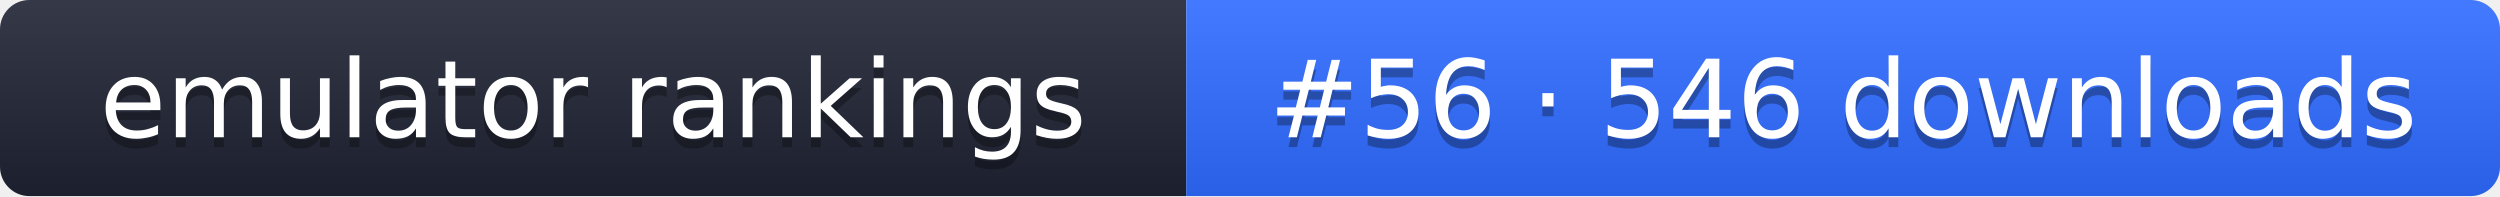
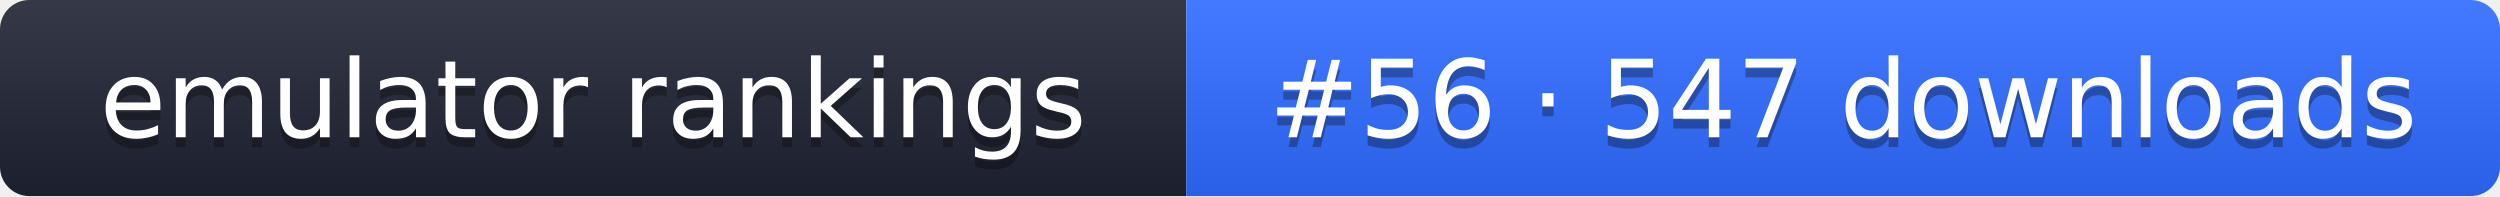
- <svg xmlns="http://www.w3.org/2000/svg" width="255" height="20" role="img" aria-label="emulator rankings: #56 · 546 downloads">
+ <svg xmlns="http://www.w3.org/2000/svg" width="255" height="20" role="img" aria-label="emulator rankings: #56 · 547 downloads">
  <linearGradient id="g" x2="0" y2="100%">
    <stop offset="0" stop-color="#fff" stop-opacity=".1" />
    <stop offset="1" stop-opacity=".1" />
  </linearGradient>
  <clipPath id="r">
    <rect width="255" height="20" rx="3" fill="#fff" />
  </clipPath>
  <g clip-path="url(#r)">
    <rect width="121" height="20" fill="#1f2433" />
    <rect x="121" width="134" height="20" fill="#2f6bff" />
    <rect width="255" height="20" fill="url(#g)" />
  </g>
  <g fill="#fff" text-anchor="middle" font-family="Verdana,DejaVu Sans,sans-serif" font-size="11">
    <text x="60.5" y="15" fill="#010101" fill-opacity=".3">emulator rankings</text>
    <text x="60.5" y="14">emulator rankings</text>
-     <text x="188" y="15" fill="#010101" fill-opacity=".3">#56 · 546 downloads</text>
-     <text x="188" y="14">#56 · 546 downloads</text>
+     <text x="188" y="15" fill="#010101" fill-opacity=".3">#56 · 547 downloads</text>
+     <text x="188" y="14">#56 · 547 downloads</text>
  </g>
</svg>
